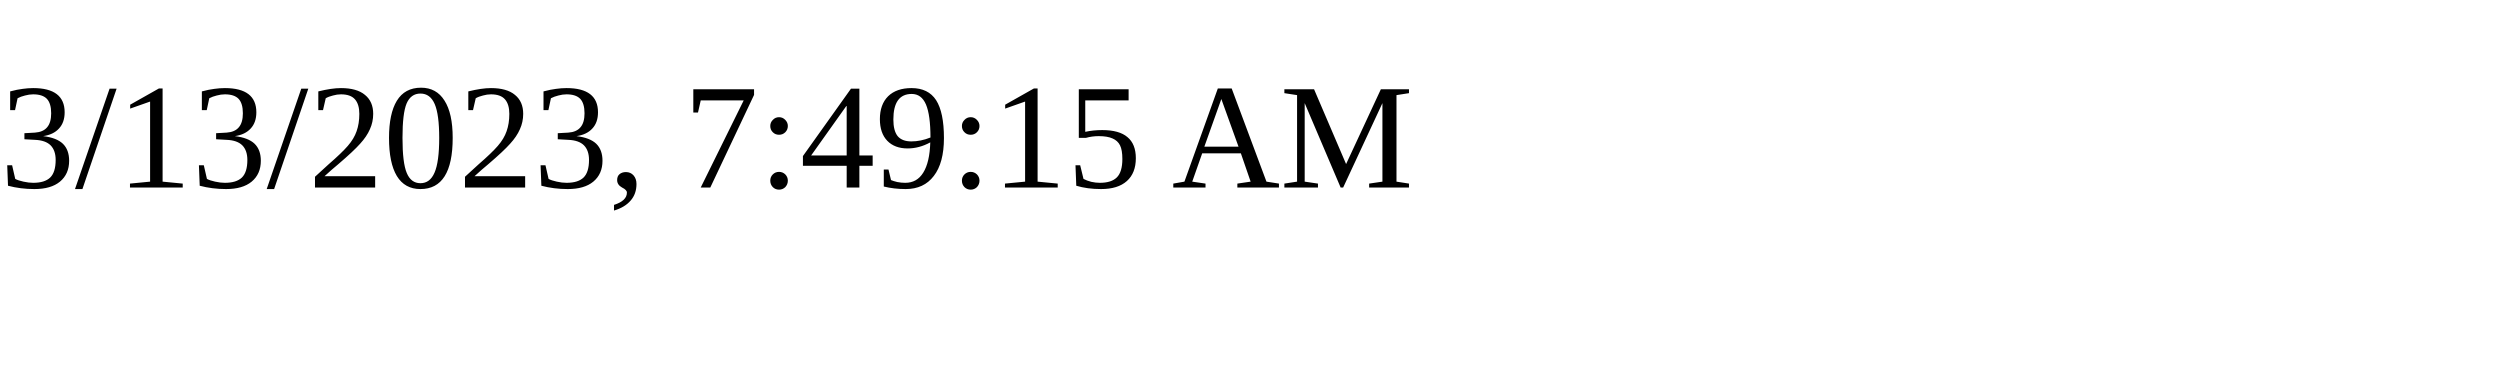
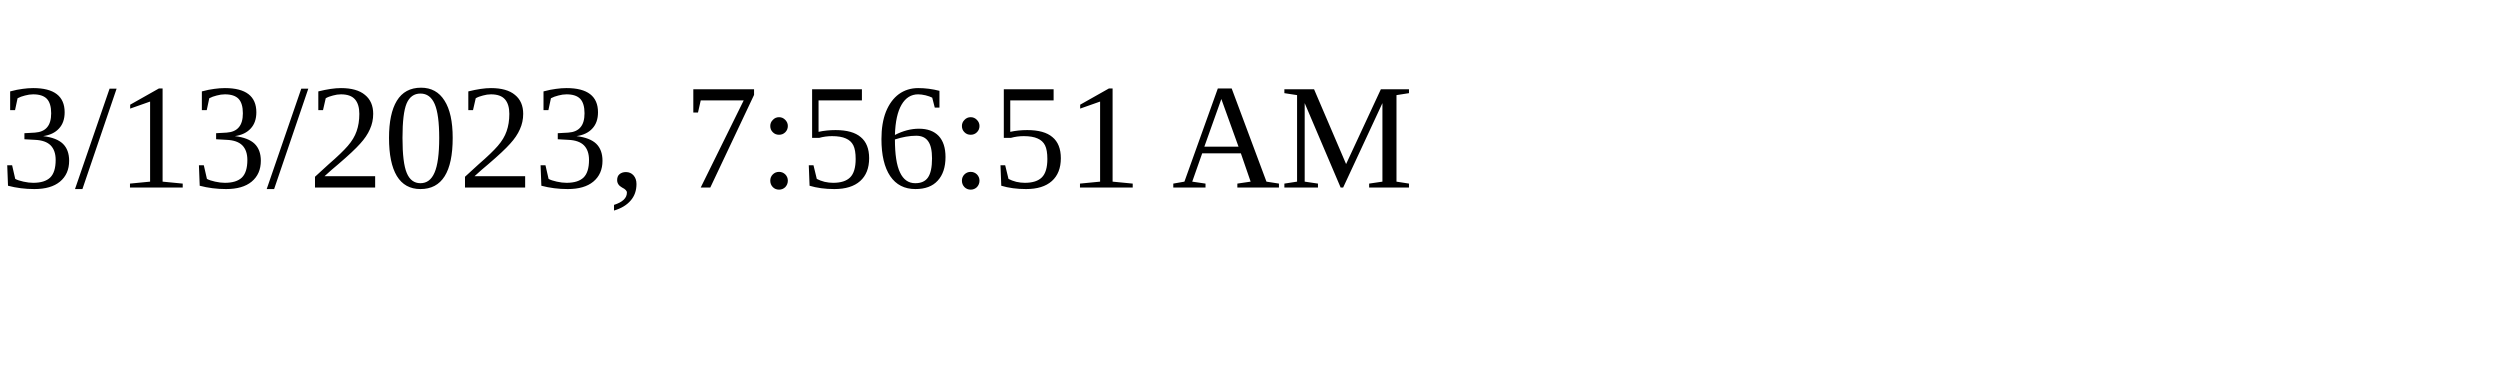
<svg xmlns="http://www.w3.org/2000/svg" height="30" width="200">
-   <text x="0" y="15">3/13/2023, 7:49:15 AM</text>
+   <text x="0" y="15">3/13/2023, 7:56:51 AM</text>
</svg>
